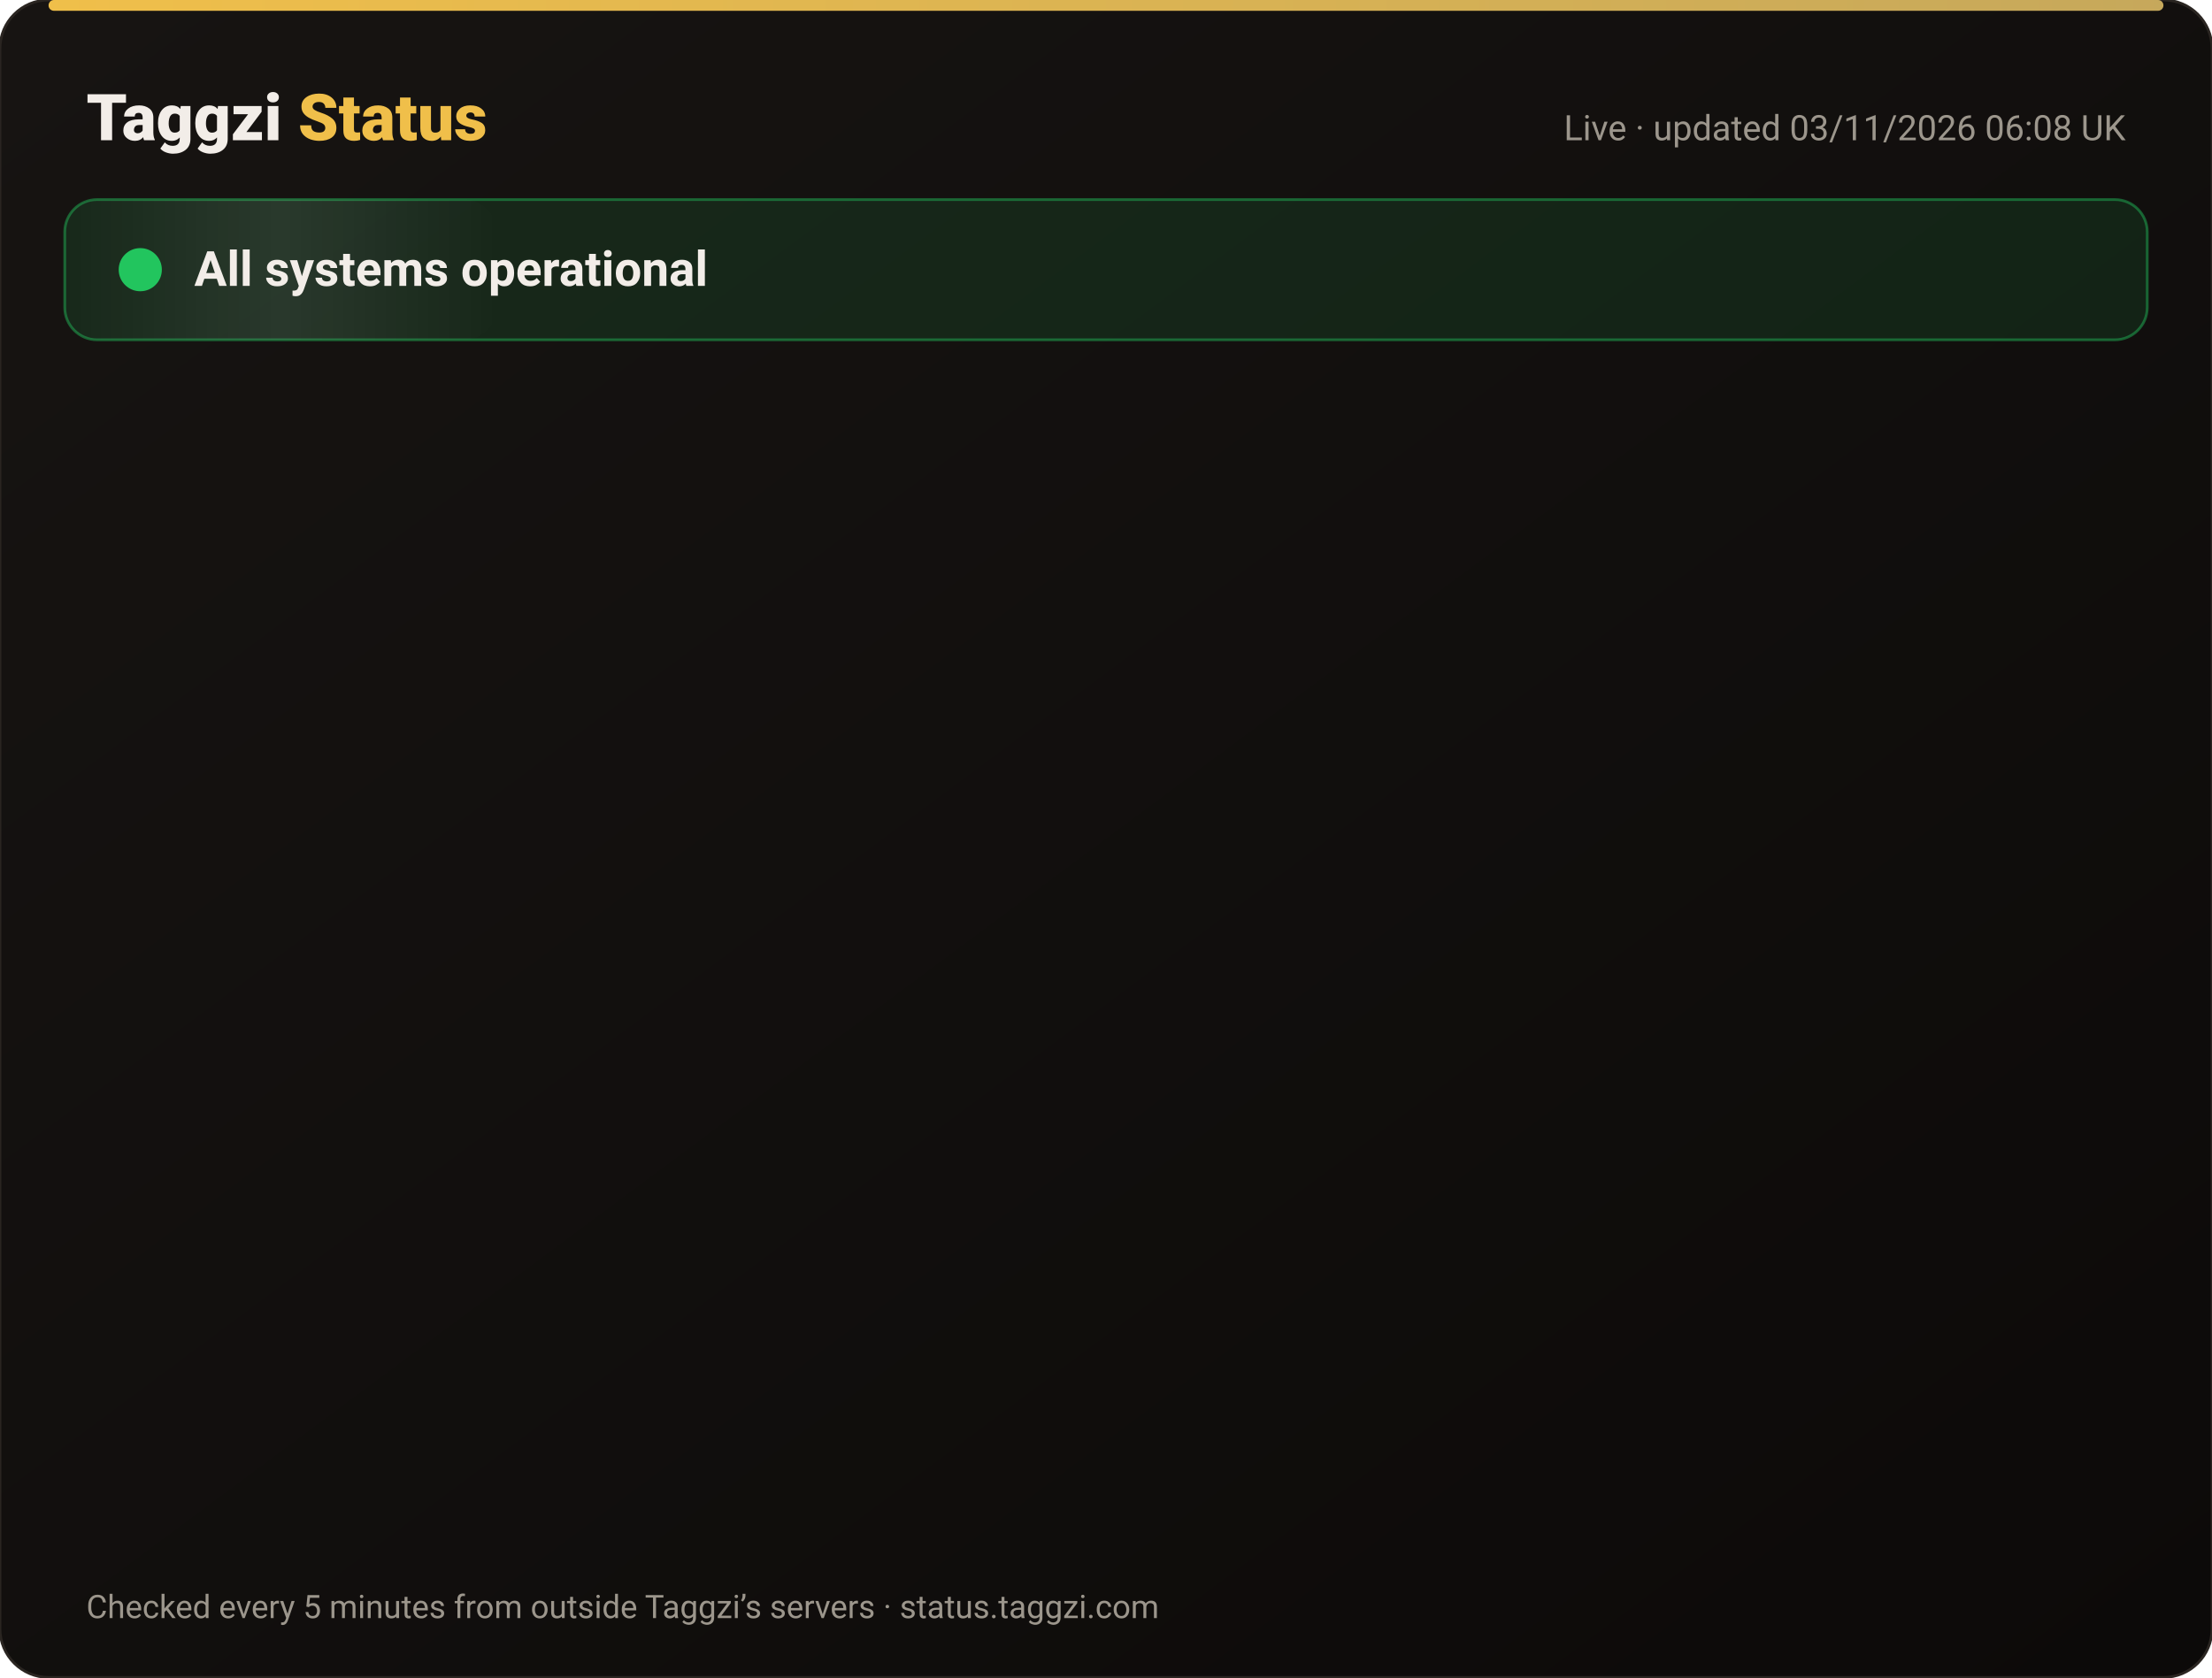
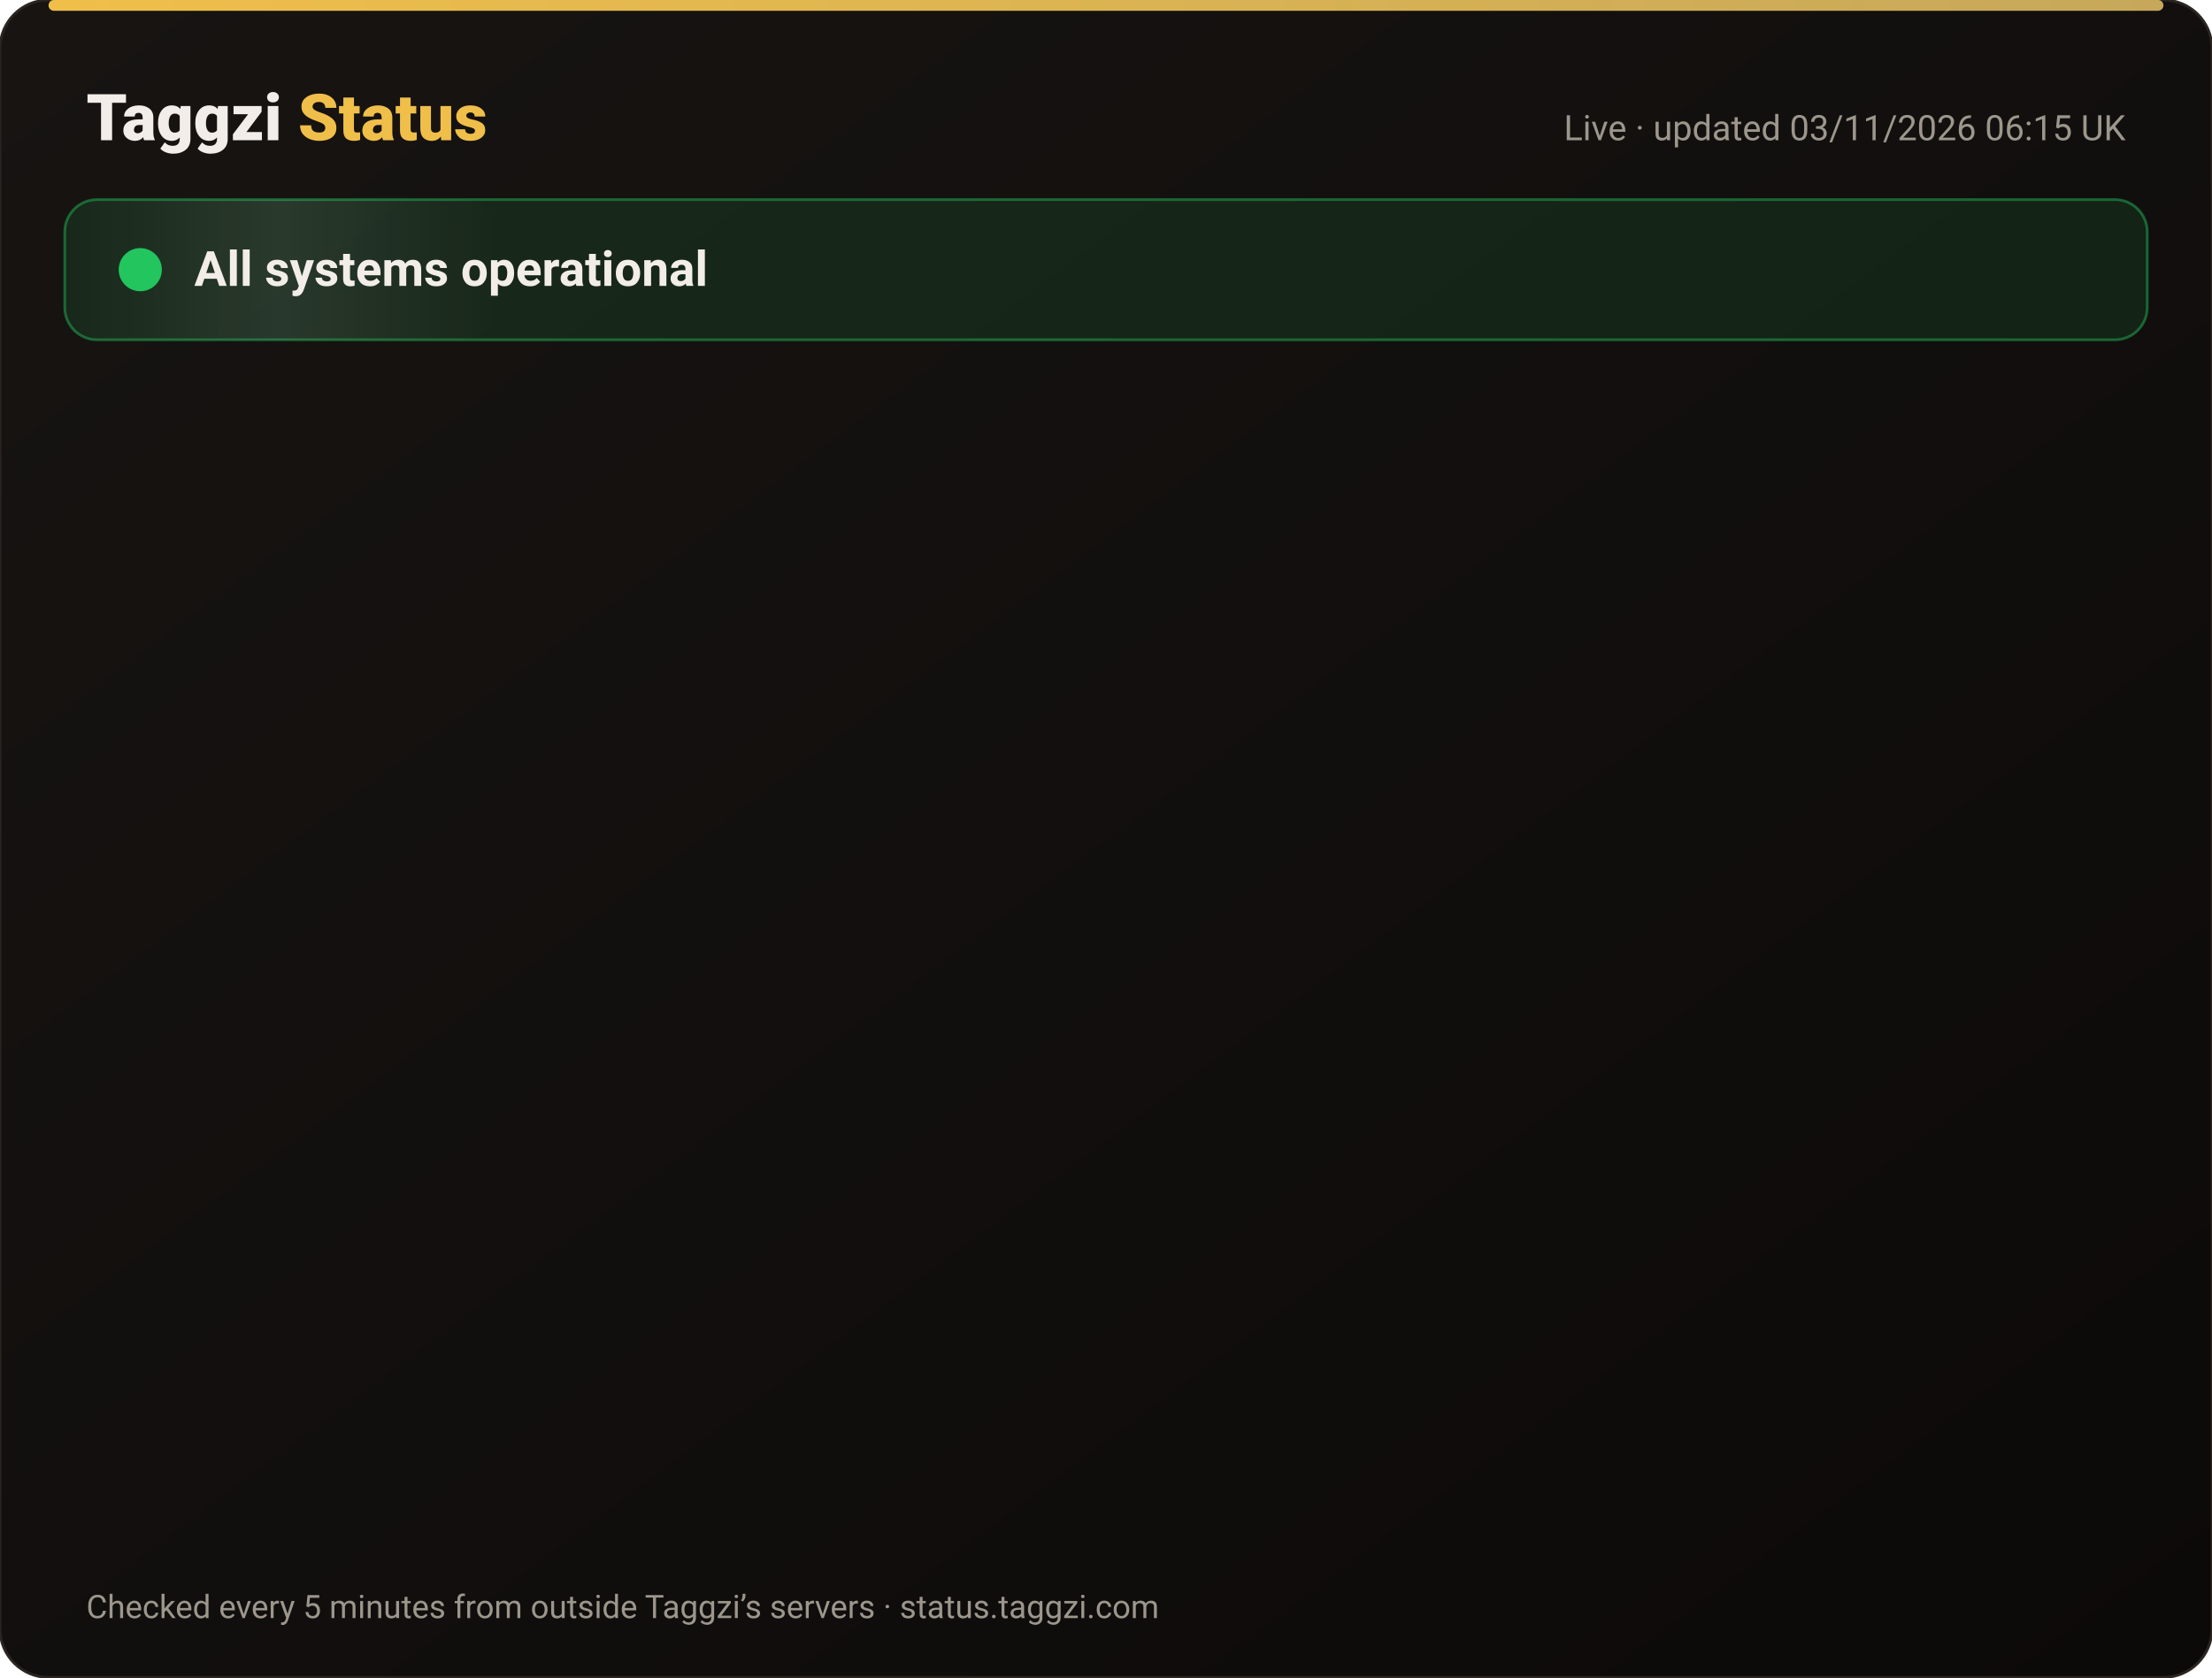
<svg xmlns="http://www.w3.org/2000/svg" width="820" height="622" viewBox="0 0 820 622" font-family="-apple-system,Segoe UI,Roboto,Helvetica,Arial,sans-serif">
  <defs>
    <linearGradient id="bg" x1="0" y1="0" x2="1" y2="1">
      <stop offset="0" stop-color="#171412" />
      <stop offset="1" stop-color="#0C0A09" />
    </linearGradient>
    <linearGradient id="gold" x1="0" x2="1">
      <stop offset="0" stop-color="#F0BF4A" />
      <stop offset="1" stop-color="#c6a85b" />
    </linearGradient>
    <linearGradient id="shine" x1="0" x2="1">
      <stop offset="0" stop-color="#fff" stop-opacity="0" />
      <stop offset=".5" stop-color="#fff" stop-opacity=".08" />
      <stop offset="1" stop-color="#fff" stop-opacity="0" />
    </linearGradient>
  </defs>
  <rect width="820" height="622" rx="18" fill="url(#bg)" stroke="#2a2521" />
  <rect x="18" y="0" width="784" height="4" rx="2" fill="url(#gold)" />
  <text x="32" y="52" font-size="24" font-weight="800" fill="#F2EDE8">Taggzi <tspan fill="#F0BF4A">Status</tspan>
  </text>
-   <text x="788" y="52" font-size="13" fill="#9C968C" text-anchor="end">Live · updated 03/11/2026 06:08 UK</text>
+   <text x="788" y="52" font-size="13" fill="#9C968C" text-anchor="end">Live · updated 03/11/2026 06:15 UK</text>
  <rect x="24" y="74" width="772" height="52" rx="12" fill="#22c55e" fill-opacity=".12" stroke="#22c55e" stroke-opacity=".45" />
  <rect x="24" y="74" width="160" height="52" rx="12" fill="url(#shine)">
    <animate attributeName="x" from="-160" to="820" dur="4s" repeatCount="indefinite" />
  </rect>
  <circle cx="52" cy="100" r="7" fill="#22c55e" />
  <circle cx="52" cy="100" r="7" fill="none" stroke="#22c55e" stroke-width="2">
    <animate attributeName="r" values="7;15;7" dur="2s" repeatCount="indefinite" />
    <animate attributeName="opacity" values=".9;0;.9" dur="2s" repeatCount="indefinite" />
  </circle>
  <text x="72" y="106" font-size="18" font-weight="700" fill="#F2EDE8">All systems operational</text>
  <g opacity="0">
    <animate attributeName="opacity" from="0" to="1" begin="0.00s" dur=".6s" fill="freeze" />
    <line x1="32" y1="188" x2="788" y2="188" stroke="#2a2521" />
    <circle cx="44" cy="166" r="6" fill="#22c55e">
      <animate attributeName="opacity" values="1;.45;1" dur="2.4s" begin="0.00s" repeatCount="indefinite" />
    </circle>
    <text x="62" y="171" font-size="15" font-weight="650" fill="#F2EDE8">Website</text>
    <text x="630" y="171" font-size="13" fill="#9C968C" text-anchor="end">99.96% uptime</text>
    <rect x="648" y="154" width="140" height="24" rx="12" fill="#22c55e" fill-opacity=".14" stroke="#22c55e" stroke-opacity=".5" />
    <text x="718" y="171" font-size="12" font-weight="700" fill="#22c55e" text-anchor="middle">Operational</text>
  </g>
  <g opacity="0">
    <animate attributeName="opacity" from="0" to="1" begin="0.15s" dur=".6s" fill="freeze" />
    <line x1="32" y1="234" x2="788" y2="234" stroke="#2a2521" />
    <circle cx="44" cy="212" r="6" fill="#22c55e">
      <animate attributeName="opacity" values="1;.45;1" dur="2.4s" begin="0.15s" repeatCount="indefinite" />
    </circle>
    <text x="62" y="217" font-size="15" font-weight="650" fill="#F2EDE8">Tag scans</text>
    <text x="630" y="217" font-size="13" fill="#9C968C" text-anchor="end">99.96% uptime</text>
    <rect x="648" y="200" width="140" height="24" rx="12" fill="#22c55e" fill-opacity=".14" stroke="#22c55e" stroke-opacity=".5" />
    <text x="718" y="217" font-size="12" font-weight="700" fill="#22c55e" text-anchor="middle">Operational</text>
  </g>
  <g opacity="0">
    <animate attributeName="opacity" from="0" to="1" begin="0.30s" dur=".6s" fill="freeze" />
    <line x1="32" y1="280" x2="788" y2="280" stroke="#2a2521" />
    <circle cx="44" cy="258" r="6" fill="#22c55e">
      <animate attributeName="opacity" values="1;.45;1" dur="2.4s" begin="0.30s" repeatCount="indefinite" />
    </circle>
    <text x="62" y="263" font-size="15" font-weight="650" fill="#F2EDE8">Manual tag lookup</text>
    <text x="630" y="263" font-size="13" fill="#9C968C" text-anchor="end">99.96% uptime</text>
    <rect x="648" y="246" width="140" height="24" rx="12" fill="#22c55e" fill-opacity=".14" stroke="#22c55e" stroke-opacity=".5" />
    <text x="718" y="263" font-size="12" font-weight="700" fill="#22c55e" text-anchor="middle">Operational</text>
  </g>
  <g opacity="0">
    <animate attributeName="opacity" from="0" to="1" begin="0.45s" dur=".6s" fill="freeze" />
    <line x1="32" y1="326" x2="788" y2="326" stroke="#2a2521" />
    <circle cx="44" cy="304" r="6" fill="#22c55e">
      <animate attributeName="opacity" values="1;.45;1" dur="2.4s" begin="0.45s" repeatCount="indefinite" />
    </circle>
    <text x="62" y="309" font-size="15" font-weight="650" fill="#F2EDE8">App &amp; login</text>
    <text x="630" y="309" font-size="13" fill="#9C968C" text-anchor="end">99.96% uptime</text>
    <rect x="648" y="292" width="140" height="24" rx="12" fill="#22c55e" fill-opacity=".14" stroke="#22c55e" stroke-opacity=".5" />
    <text x="718" y="309" font-size="12" font-weight="700" fill="#22c55e" text-anchor="middle">Operational</text>
  </g>
  <g opacity="0">
    <animate attributeName="opacity" from="0" to="1" begin="0.60s" dur=".6s" fill="freeze" />
    <line x1="32" y1="372" x2="788" y2="372" stroke="#2a2521" />
    <circle cx="44" cy="350" r="6" fill="#22c55e">
      <animate attributeName="opacity" values="1;.45;1" dur="2.4s" begin="0.60s" repeatCount="indefinite" />
    </circle>
    <text x="62" y="355" font-size="15" font-weight="650" fill="#F2EDE8">Community alerts</text>
    <text x="630" y="355" font-size="13" fill="#9C968C" text-anchor="end">99.96% uptime</text>
    <rect x="648" y="338" width="140" height="24" rx="12" fill="#22c55e" fill-opacity=".14" stroke="#22c55e" stroke-opacity=".5" />
    <text x="718" y="355" font-size="12" font-weight="700" fill="#22c55e" text-anchor="middle">Operational</text>
  </g>
  <g opacity="0">
    <animate attributeName="opacity" from="0" to="1" begin="0.75s" dur=".6s" fill="freeze" />
    <line x1="32" y1="418" x2="788" y2="418" stroke="#2a2521" />
    <circle cx="44" cy="396" r="6" fill="#22c55e">
      <animate attributeName="opacity" values="1;.45;1" dur="2.4s" begin="0.75s" repeatCount="indefinite" />
    </circle>
    <text x="62" y="401" font-size="15" font-weight="650" fill="#F2EDE8">Private calling</text>
    <text x="630" y="401" font-size="13" fill="#9C968C" text-anchor="end">99.96% uptime</text>
    <rect x="648" y="384" width="140" height="24" rx="12" fill="#22c55e" fill-opacity=".14" stroke="#22c55e" stroke-opacity=".5" />
    <text x="718" y="401" font-size="12" font-weight="700" fill="#22c55e" text-anchor="middle">Operational</text>
  </g>
  <g opacity="0">
    <animate attributeName="opacity" from="0" to="1" begin="0.90s" dur=".6s" fill="freeze" />
    <line x1="32" y1="464" x2="788" y2="464" stroke="#2a2521" />
    <circle cx="44" cy="442" r="6" fill="#22c55e">
      <animate attributeName="opacity" values="1;.45;1" dur="2.4s" begin="0.90s" repeatCount="indefinite" />
    </circle>
    <text x="62" y="447" font-size="15" font-weight="650" fill="#F2EDE8">Payments</text>
    <text x="630" y="447" font-size="13" fill="#9C968C" text-anchor="end">99.95% uptime</text>
    <rect x="648" y="430" width="140" height="24" rx="12" fill="#22c55e" fill-opacity=".14" stroke="#22c55e" stroke-opacity=".5" />
    <text x="718" y="447" font-size="12" font-weight="700" fill="#22c55e" text-anchor="middle">Operational</text>
  </g>
  <g opacity="0">
    <animate attributeName="opacity" from="0" to="1" begin="1.05s" dur=".6s" fill="freeze" />
    <line x1="32" y1="510" x2="788" y2="510" stroke="#2a2521" />
    <circle cx="44" cy="488" r="6" fill="#22c55e">
      <animate attributeName="opacity" values="1;.45;1" dur="2.4s" begin="1.05s" repeatCount="indefinite" />
    </circle>
    <text x="62" y="493" font-size="15" font-weight="650" fill="#F2EDE8">Email &amp; support</text>
    <text x="630" y="493" font-size="13" fill="#9C968C" text-anchor="end">99.96% uptime</text>
    <rect x="648" y="476" width="140" height="24" rx="12" fill="#22c55e" fill-opacity=".14" stroke="#22c55e" stroke-opacity=".5" />
    <text x="718" y="493" font-size="12" font-weight="700" fill="#22c55e" text-anchor="middle">Operational</text>
  </g>
  <g opacity="0">
    <animate attributeName="opacity" from="0" to="1" begin="1.20s" dur=".6s" fill="freeze" />
    <line x1="32" y1="556" x2="788" y2="556" stroke="#2a2521" />
    <circle cx="44" cy="534" r="6" fill="#22c55e">
      <animate attributeName="opacity" values="1;.45;1" dur="2.4s" begin="1.20s" repeatCount="indefinite" />
    </circle>
    <text x="62" y="539" font-size="15" font-weight="650" fill="#F2EDE8">Secure connection (SSL)</text>
    <text x="630" y="539" font-size="13" fill="#9C968C" text-anchor="end">100.00% uptime</text>
    <rect x="648" y="522" width="140" height="24" rx="12" fill="#22c55e" fill-opacity=".14" stroke="#22c55e" stroke-opacity=".5" />
    <text x="718" y="539" font-size="12" font-weight="700" fill="#22c55e" text-anchor="middle">Operational</text>
  </g>
  <text x="32" y="600" font-size="12" fill="#9C968C">Checked every 5 minutes from outside Taggzi’s servers · status.taggzi.com</text>
</svg>
